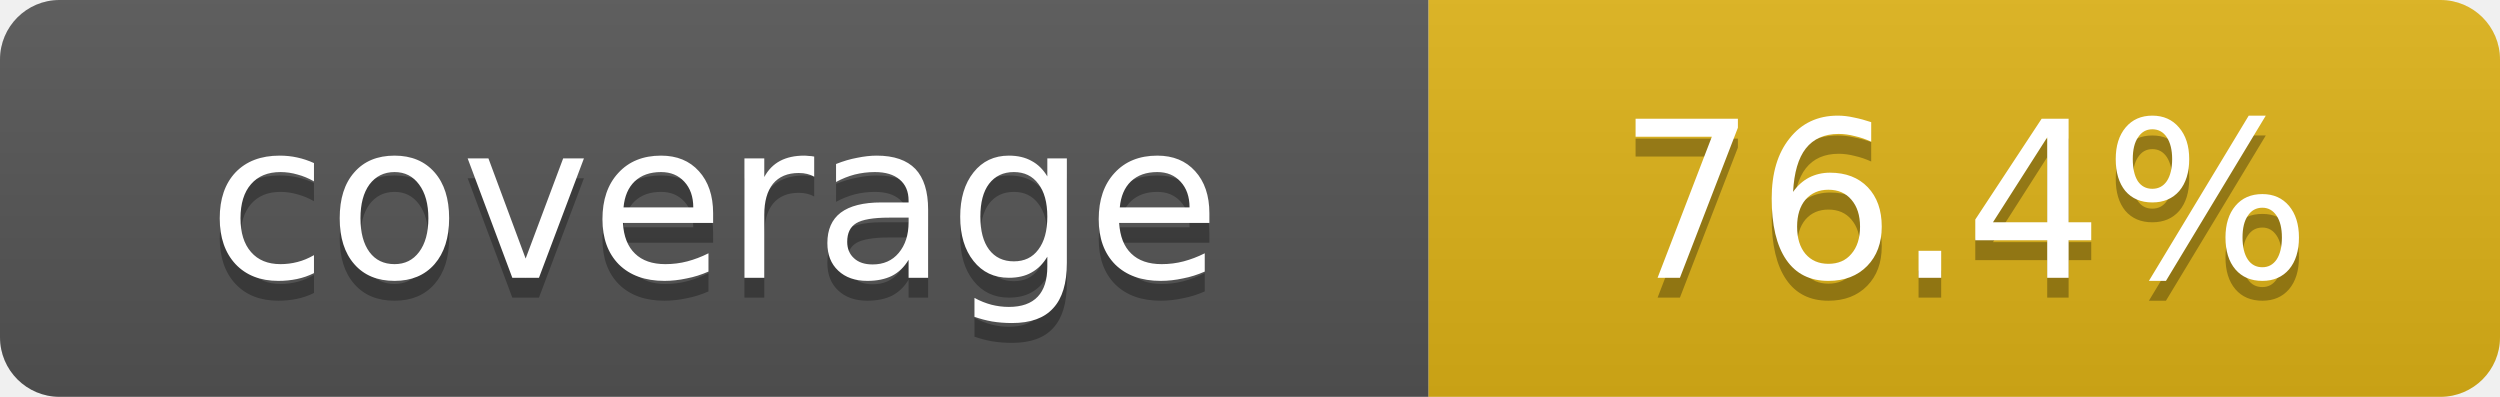
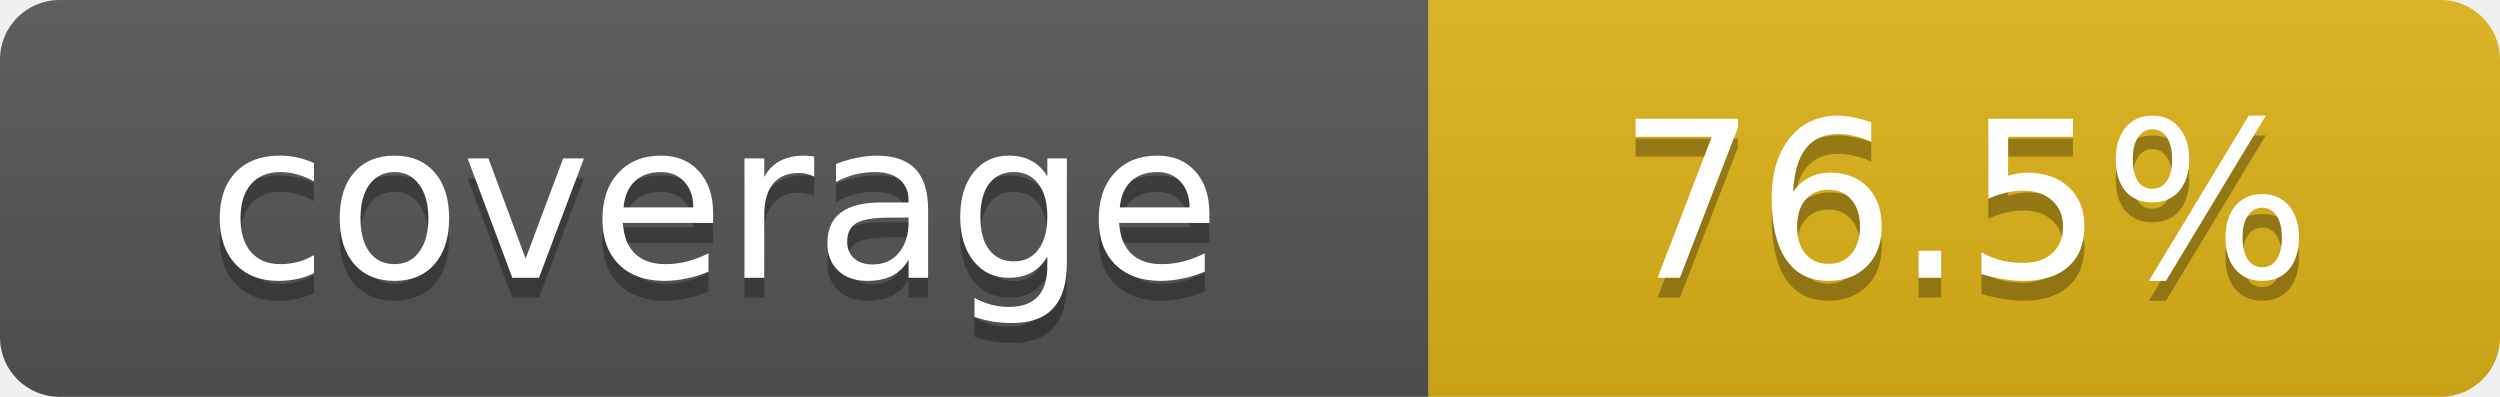
- <svg xmlns="http://www.w3.org/2000/svg" width="126" height="20" role="img" aria-label="coverage: 76.4%">
+ <svg xmlns="http://www.w3.org/2000/svg" width="126" height="20" role="img" aria-label="coverage: 76.5%">
  <linearGradient id="s" x2="0" y2="100%">
    <stop offset="0" stop-color="#bbb" stop-opacity=".1" />
    <stop offset="1" stop-opacity=".1" />
  </linearGradient>
  <clipPath id="r">
    <rect width="126" height="20" rx="3" />
  </clipPath>
  <g clip-path="url(#r)">
    <rect width="72" height="20" fill="#555" />
    <rect x="72" width="54" height="20" fill="#dfb317" />
    <rect width="126" height="20" fill="url(#s)" />
  </g>
  <g fill="#fff" text-anchor="middle" font-family="Verdana,Geneva,DejaVu Sans,sans-serif" font-size="11">
    <text x="36" y="15" fill="#010101" fill-opacity=".3">coverage</text>
    <text x="36" y="14">coverage</text>
-     <text x="99" y="15" fill="#010101" fill-opacity=".3">76.4%</text>
-     <text x="99" y="14">76.4%</text>
+     <text x="99" y="15" fill="#010101" fill-opacity=".3">76.5%</text>
+     <text x="99" y="14">76.5%</text>
  </g>
</svg>
